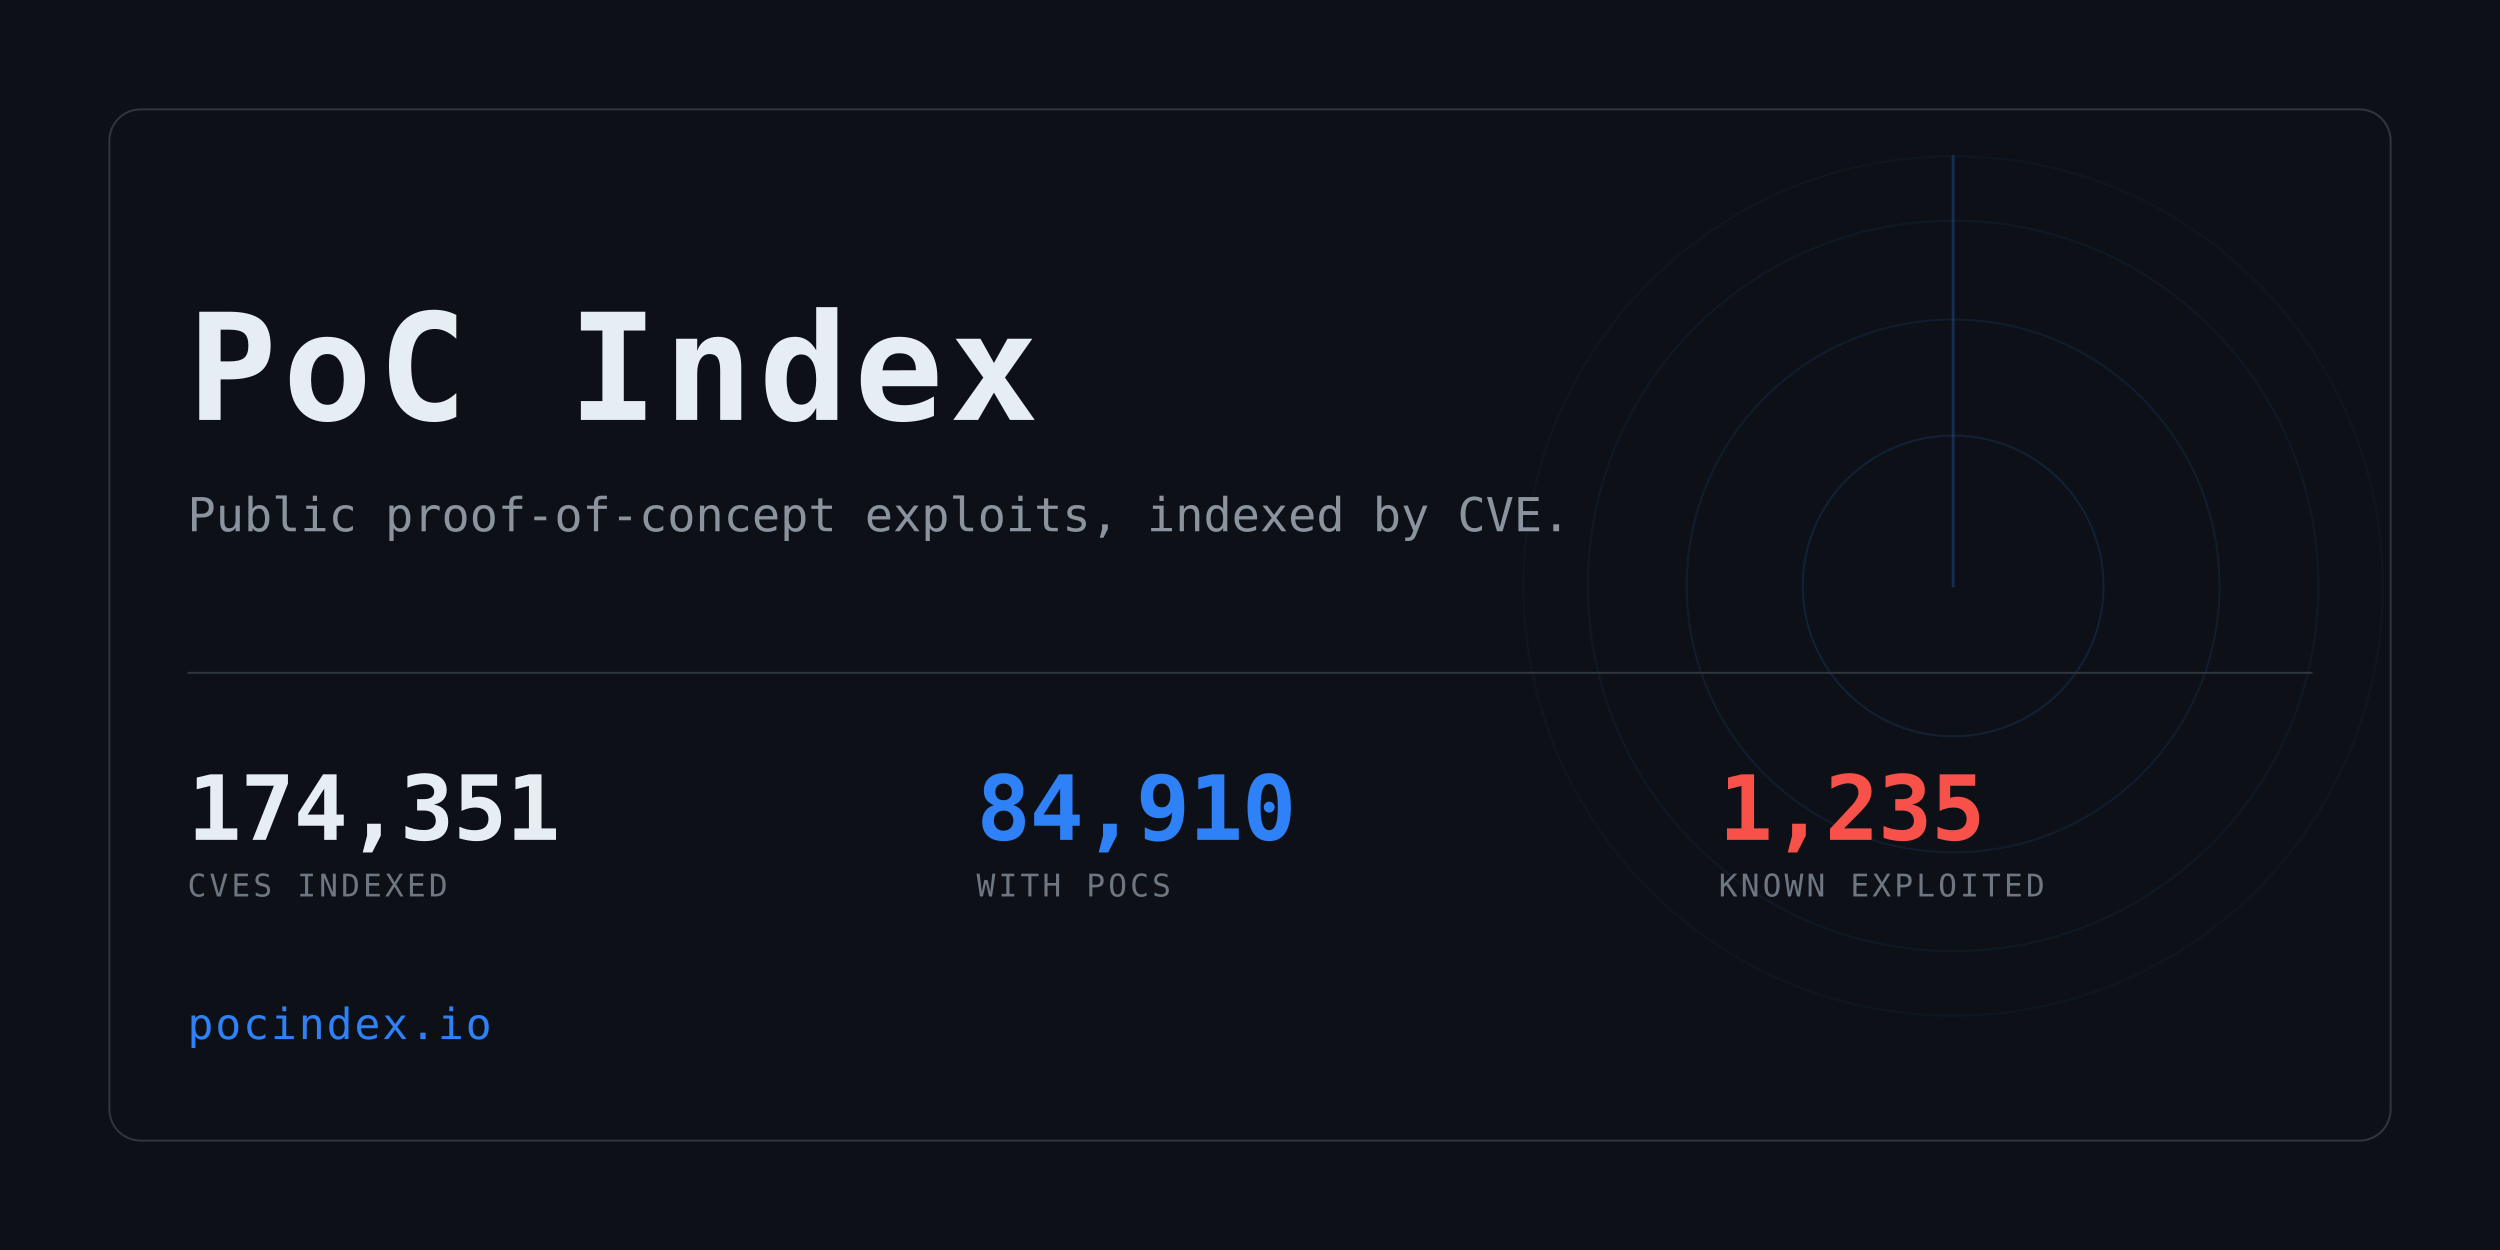
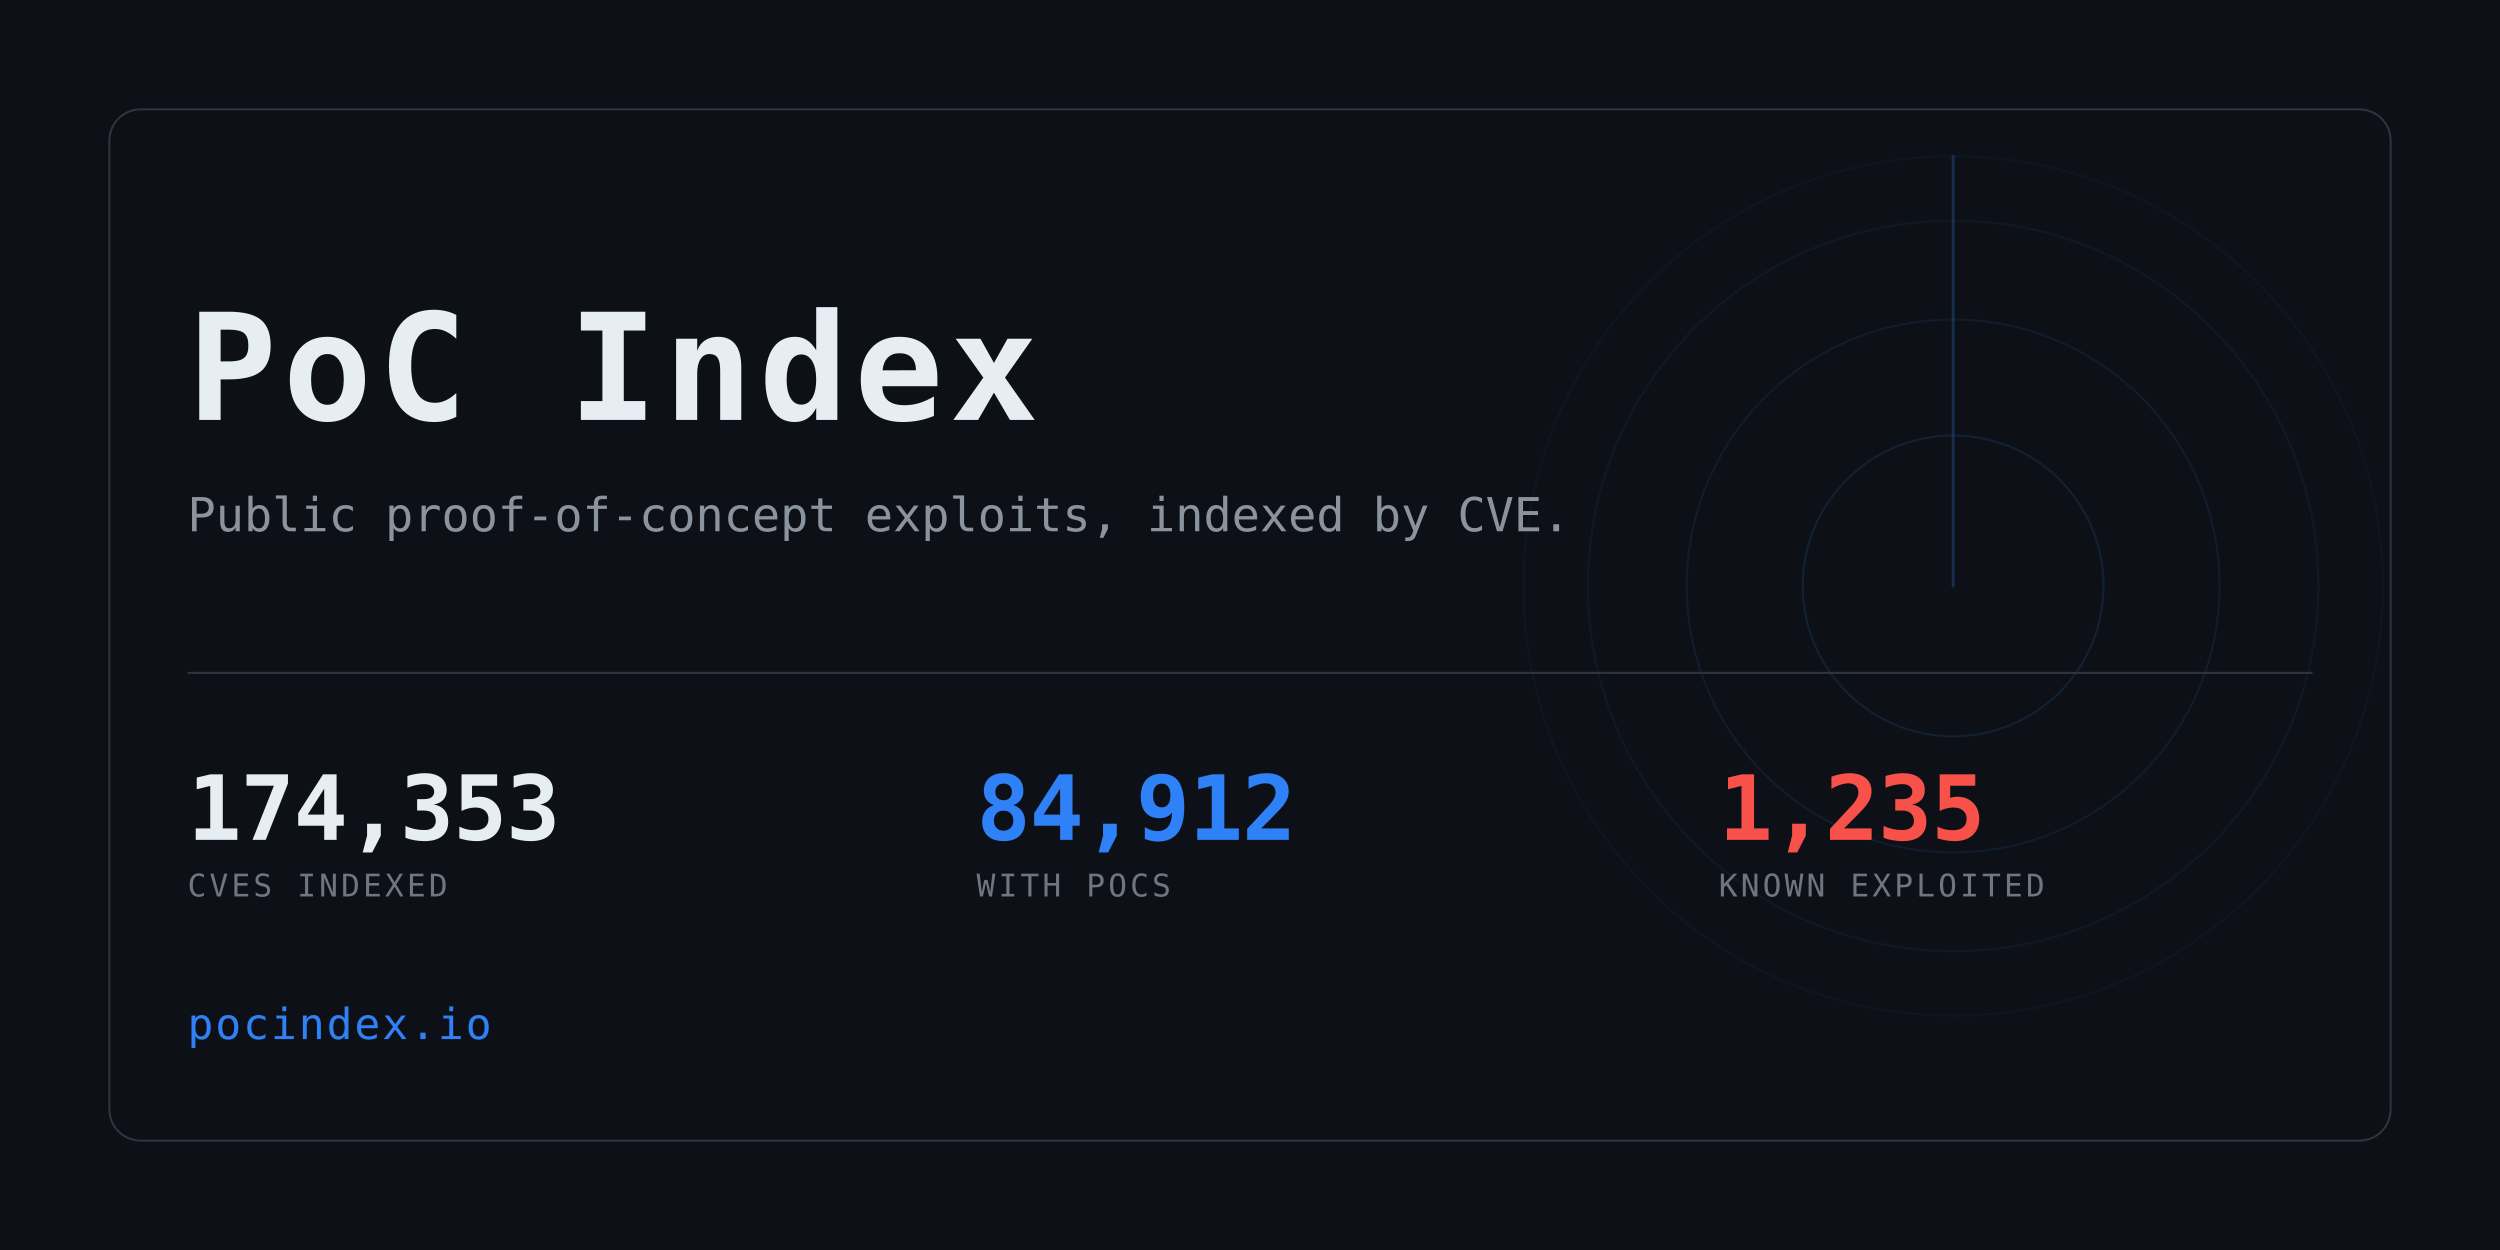
<svg xmlns="http://www.w3.org/2000/svg" width="1280" height="640" viewBox="0 0 1280 640" role="img" aria-label="PoC Index">
  <clipPath id="card">
    <rect x="56" y="56" width="1168" height="528" rx="16" />
  </clipPath>
  <rect width="1280" height="640" fill="#0d1117" />
  <g clip-path="url(#card)" opacity="0.6">
    <g>
      <circle cx="1000" cy="300" r="77.0" fill="none" stroke="#2f81f7" stroke-width="1" opacity="0.234" />
      <circle cx="1000" cy="300" r="136.4" fill="none" stroke="#2f81f7" stroke-width="1" opacity="0.169" />
      <circle cx="1000" cy="300" r="187.0" fill="none" stroke="#2f81f7" stroke-width="1" opacity="0.117" />
      <circle cx="1000" cy="300" r="220.0" fill="none" stroke="#2f81f7" stroke-width="1" opacity="0.078" />
      <line x1="1000" y1="300" x2="1000" y2="80.0" stroke="#2f81f7" stroke-width="1.5" stroke-linecap="round" opacity="0.416">
        <animateTransform attributeName="transform" type="rotate" from="0 1000 300" to="360 1000 300" dur="8s" repeatCount="indefinite" />
      </line>
    </g>
  </g>
  <rect x="56" y="56" width="1168" height="528" rx="16" fill="none" stroke="#30363d" />
  <text x="96" y="215" font-family="ui-monospace,SFMono-Regular,Menlo,Consolas,monospace" font-size="76" font-weight="700" fill="#e6edf3" letter-spacing="3">PoC Index</text>
  <text x="96" y="272" font-family="ui-monospace,SFMono-Regular,Menlo,Consolas,monospace" font-size="24" fill="#8b949e">
    Public proof-of-concept exploits, indexed by CVE.</text>
  <rect x="96" y="344" width="1088" height="1" fill="#30363d" />
-   <text x="96" y="430" font-family="ui-monospace,SFMono-Regular,Menlo,Consolas,monospace" font-size="46" font-weight="700" fill="#e6edf3" letter-spacing="-0.5">174,351</text>
+   <text x="96" y="430" font-family="ui-monospace,SFMono-Regular,Menlo,Consolas,monospace" font-size="46" font-weight="700" fill="#e6edf3" letter-spacing="-0.5">174,353</text>
  <text x="96" y="459" font-family="ui-monospace,SFMono-Regular,Menlo,Consolas,monospace" font-size="16" fill="#6e7681" letter-spacing="1.6">CVES INDEXED</text>
-   <text x="500" y="430" font-family="ui-monospace,SFMono-Regular,Menlo,Consolas,monospace" font-size="46" font-weight="700" fill="#2f81f7" letter-spacing="-0.5">84,910</text>
+   <text x="500" y="430" font-family="ui-monospace,SFMono-Regular,Menlo,Consolas,monospace" font-size="46" font-weight="700" fill="#2f81f7" letter-spacing="-0.5">84,912</text>
  <text x="500" y="459" font-family="ui-monospace,SFMono-Regular,Menlo,Consolas,monospace" font-size="16" fill="#6e7681" letter-spacing="1.6">WITH POCS</text>
  <text x="880" y="430" font-family="ui-monospace,SFMono-Regular,Menlo,Consolas,monospace" font-size="46" font-weight="700" fill="#f85149" letter-spacing="-0.5">1,235</text>
  <text x="880" y="459" font-family="ui-monospace,SFMono-Regular,Menlo,Consolas,monospace" font-size="16" fill="#6e7681" letter-spacing="1.6">KNOWN EXPLOITED</text>
  <text x="96" y="532" font-family="ui-monospace,SFMono-Regular,Menlo,Consolas,monospace" font-size="22" fill="#2f81f7" letter-spacing="1">pocindex.io</text>
</svg>
